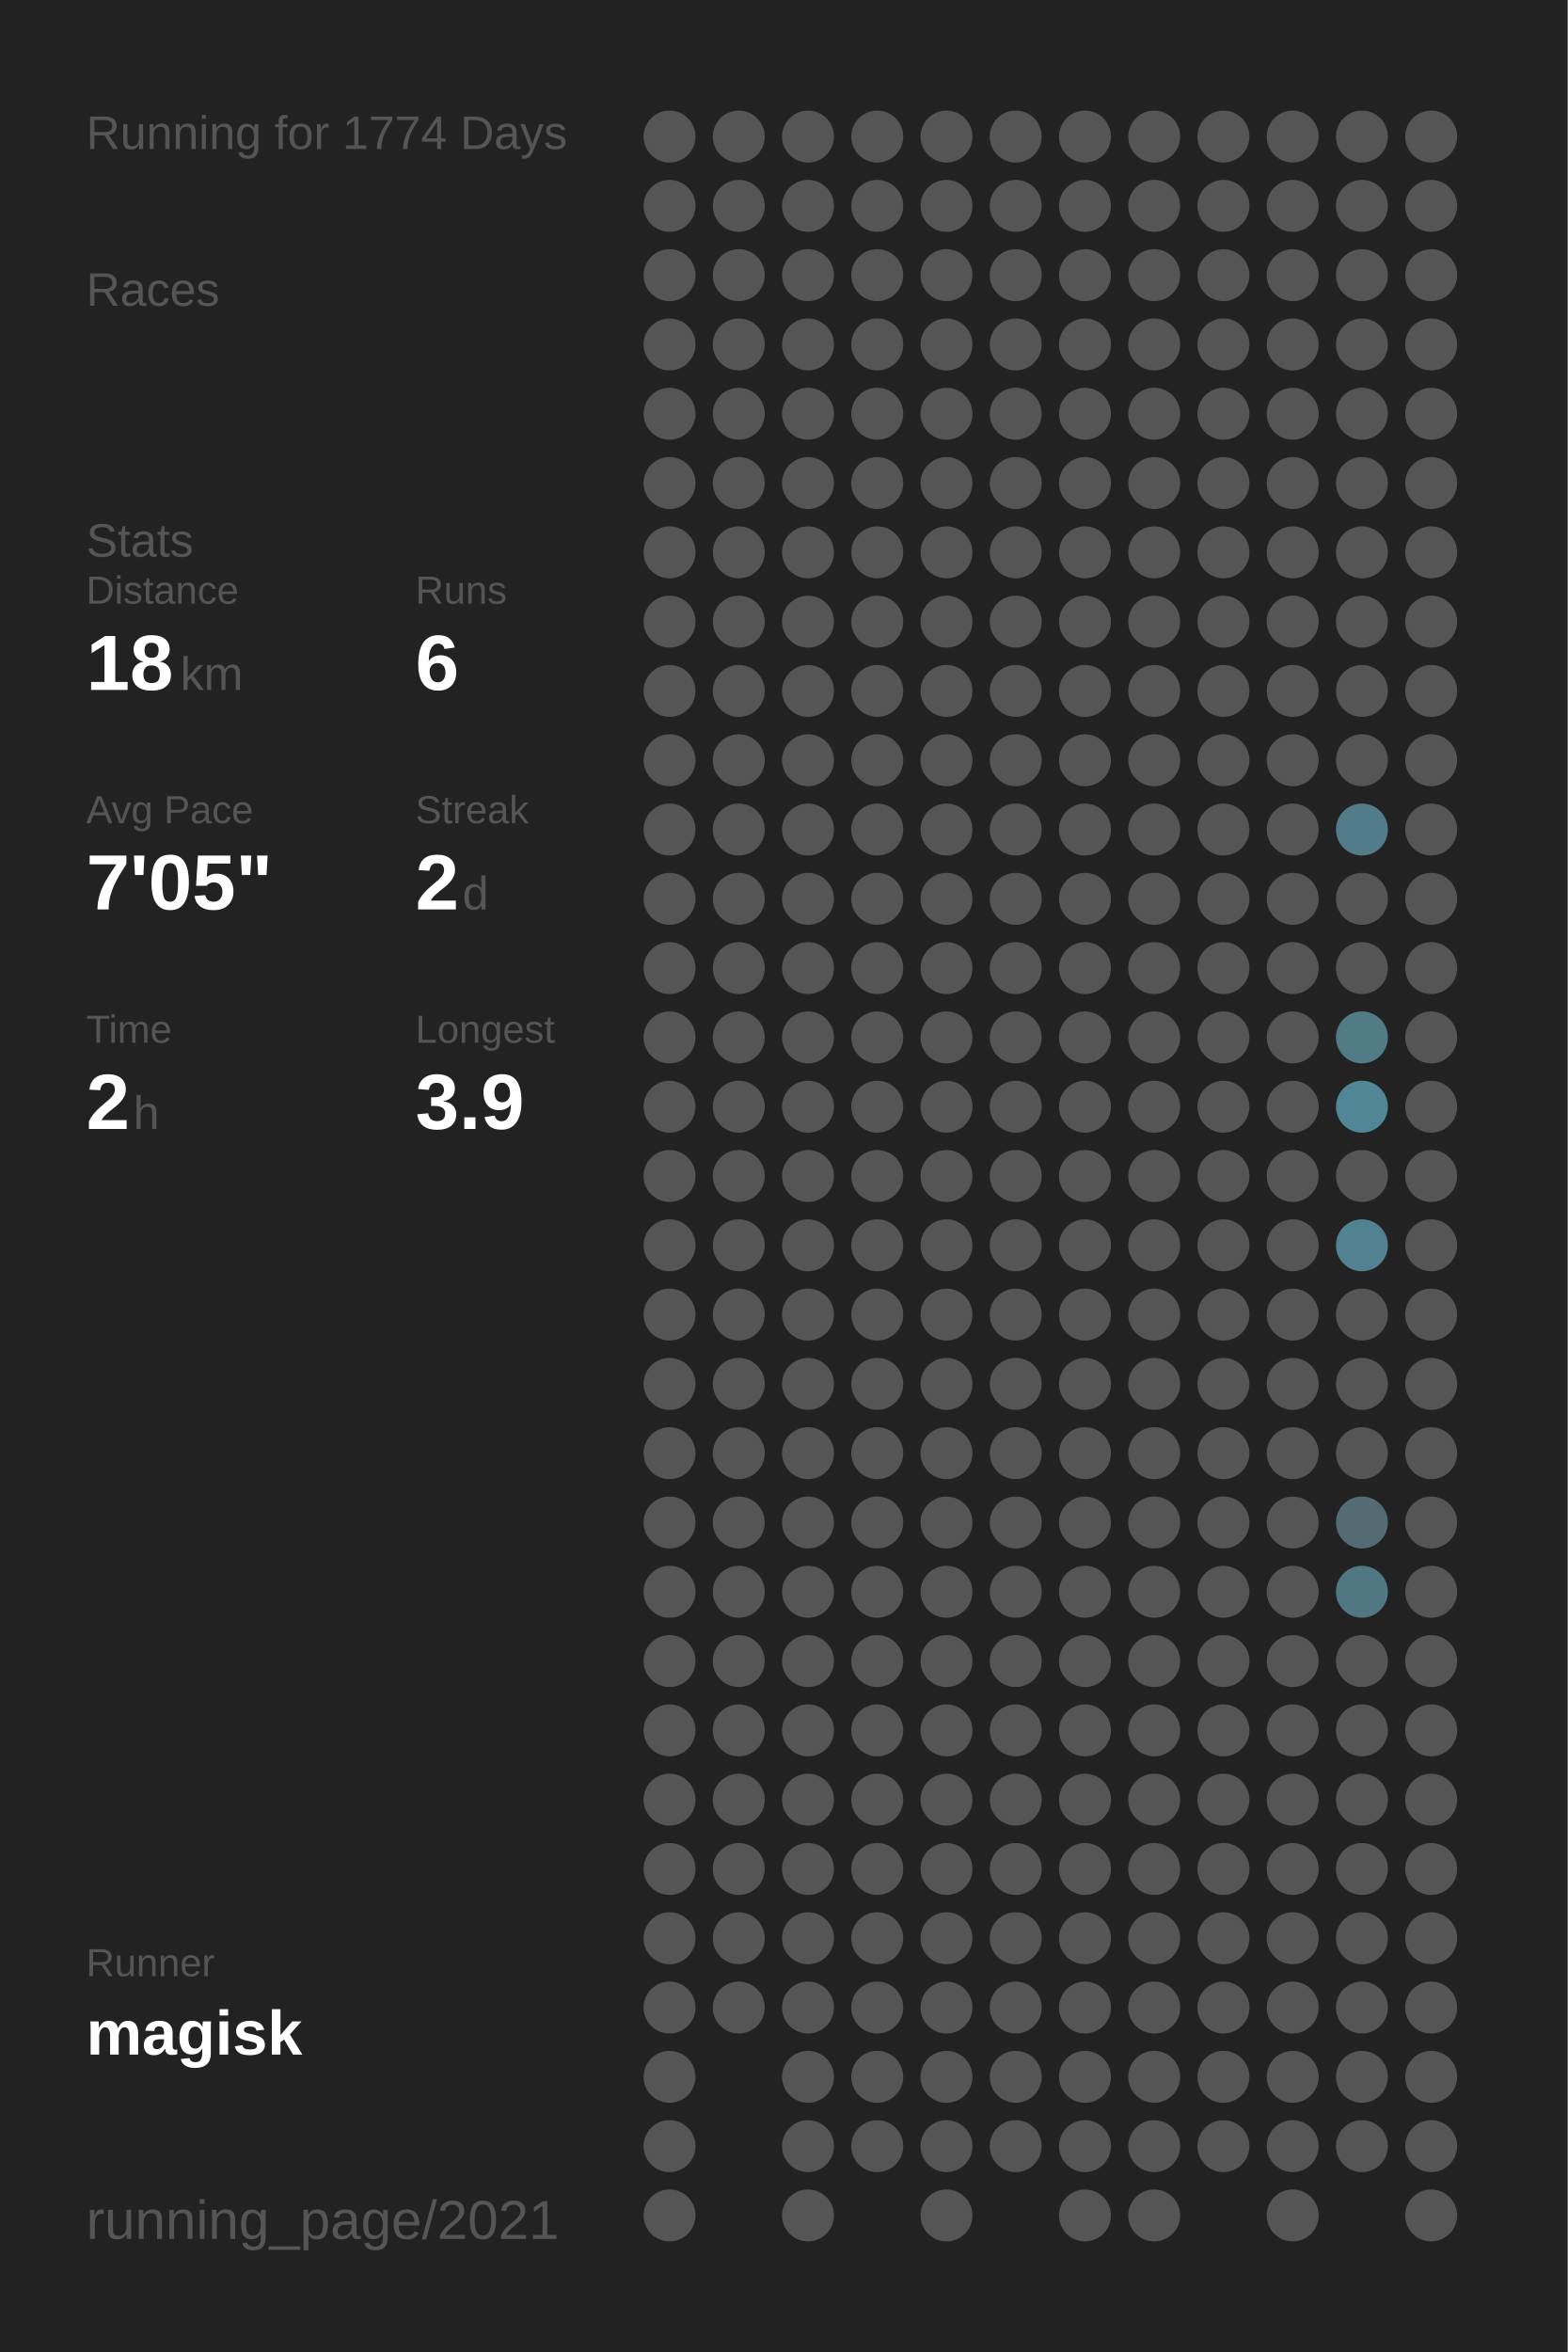
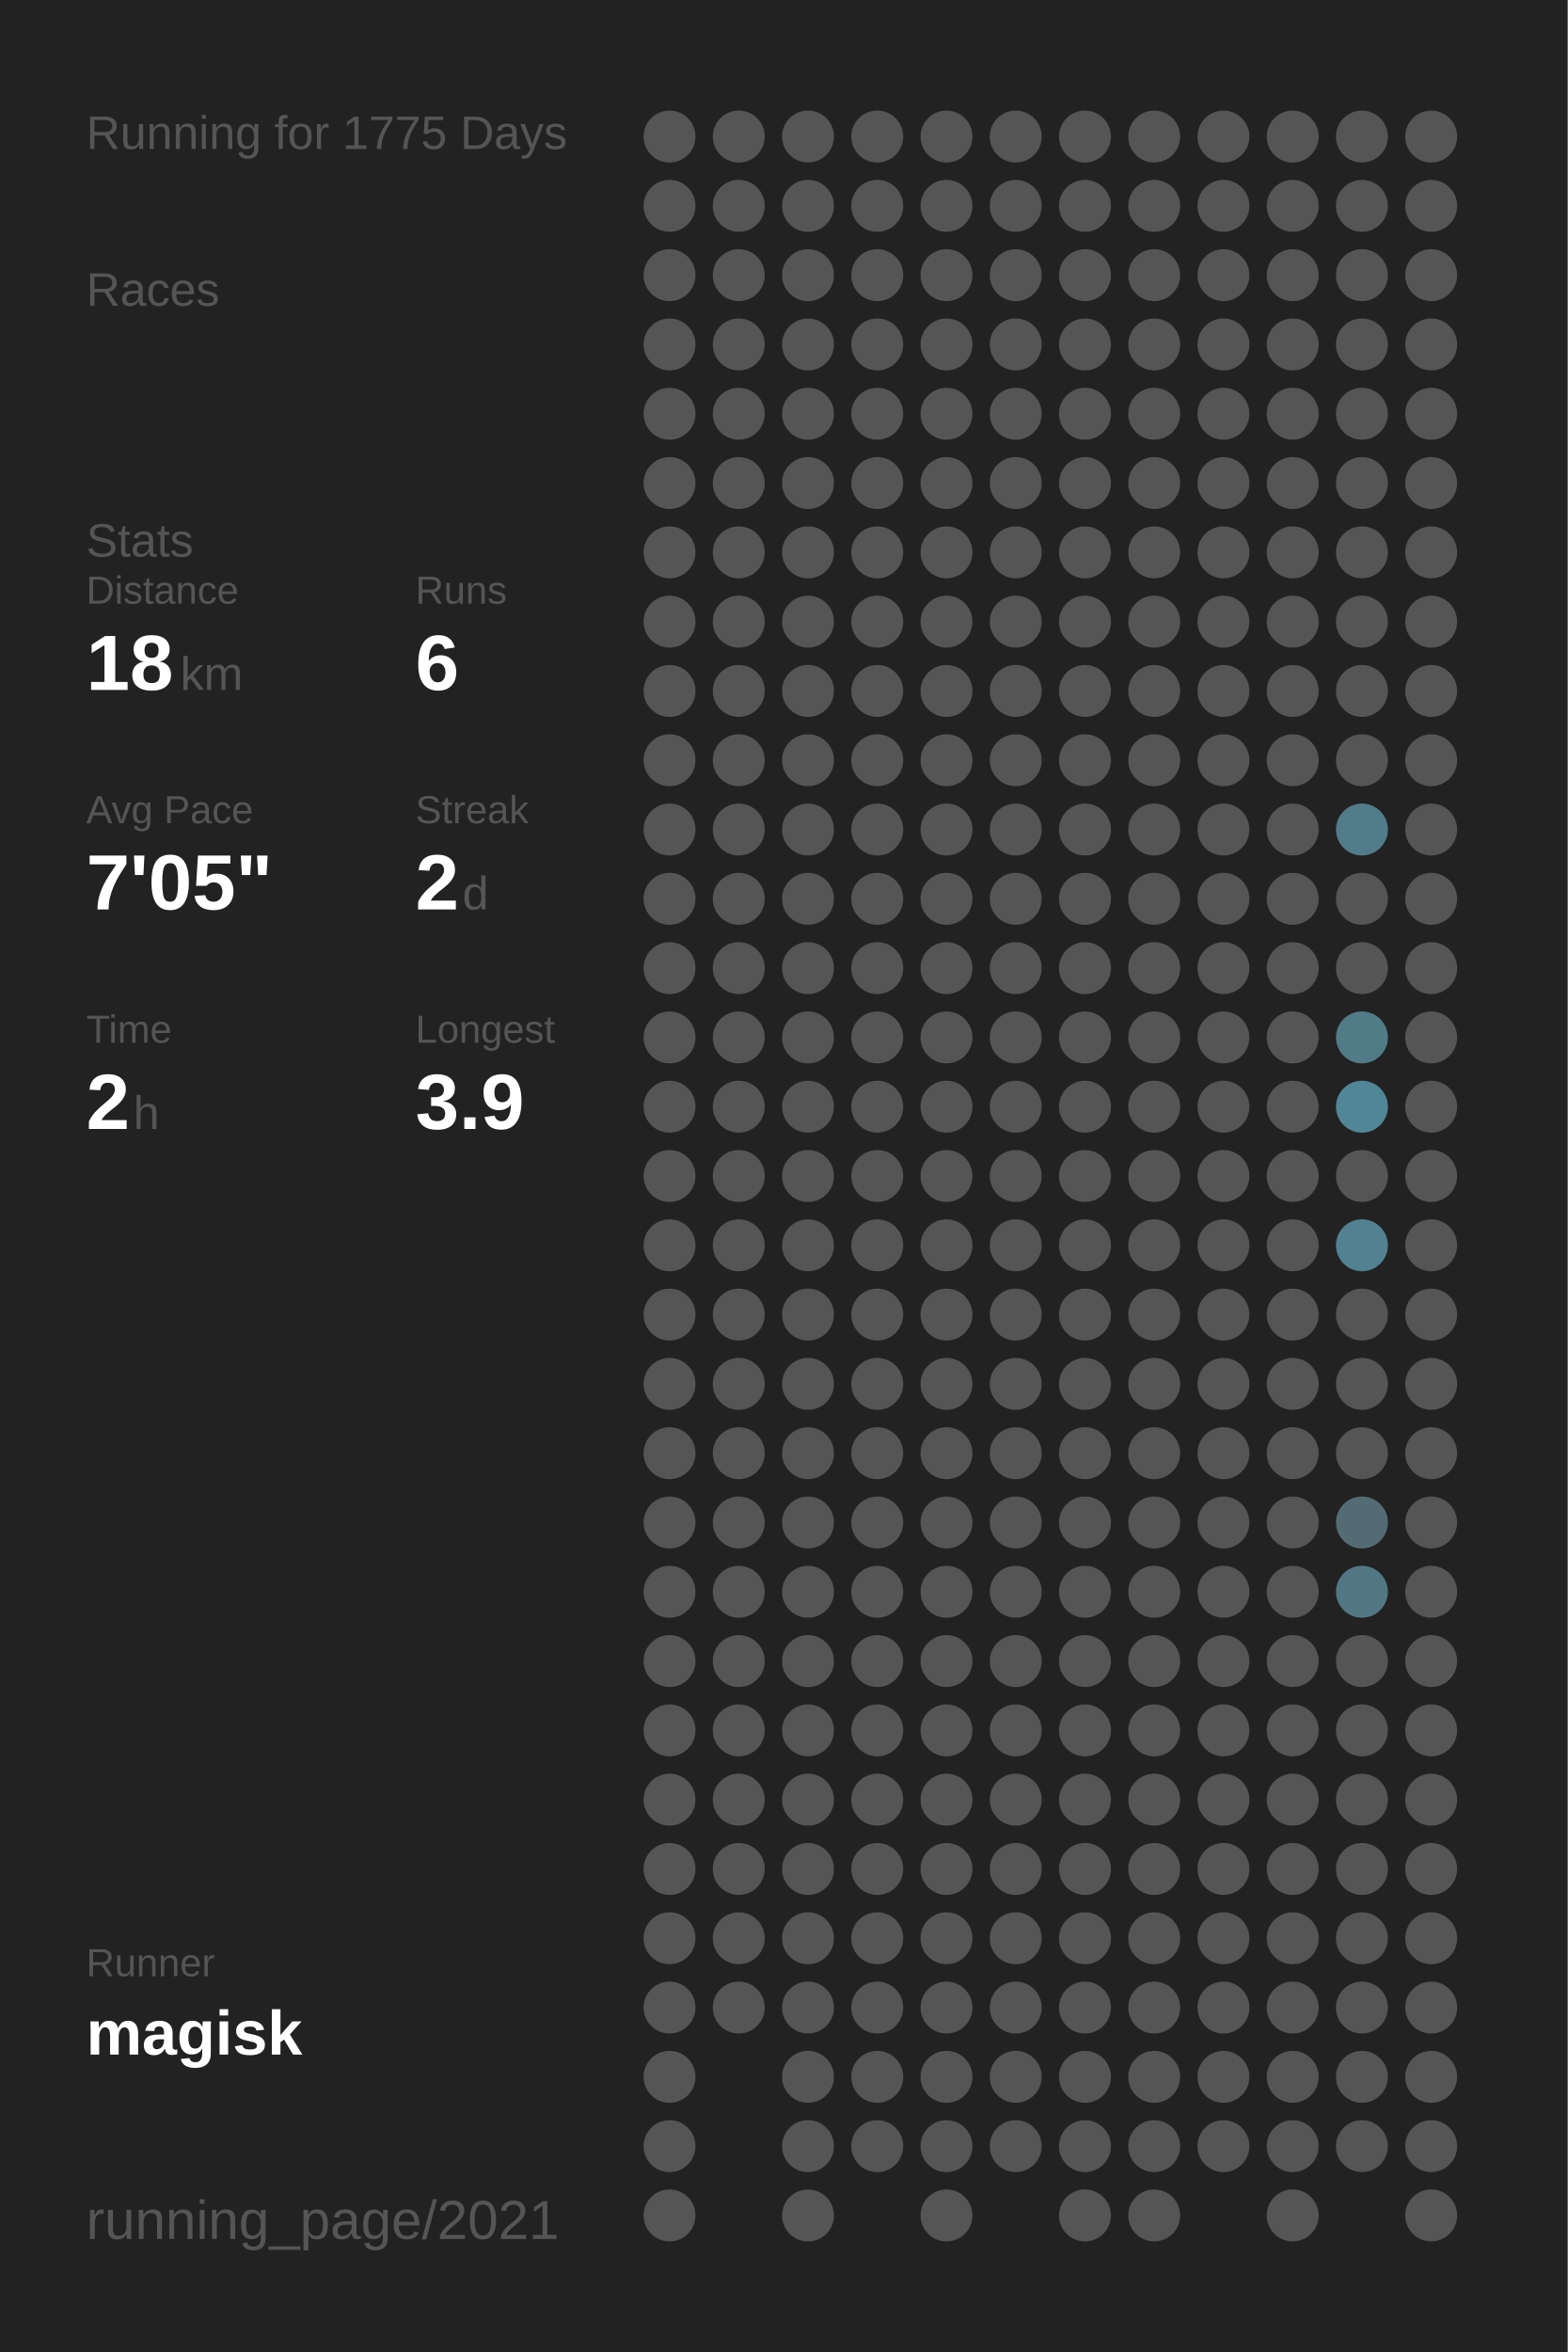
<svg xmlns="http://www.w3.org/2000/svg" baseProfile="full" height="300mm" version="1.1" viewBox="0,0,200,300" width="200mm">
  <defs />
  <rect fill="#222222" height="300" width="200" x="0" y="0" />
-   <text fill="#555555" style="font-size:6px; font-family:Arial;" x="11" y="19">Running for 1774 Days</text>
+   <text fill="#555555" style="font-size:6px; font-family:Arial;" x="11" y="19">Running for 1775 Days</text>
  <text fill="#555555" style="font-size:6px; font-family:Arial;" x="11" y="39">Races</text>
  <text fill="#555555" style="font-size:6px; font-family:Arial;" x="11" y="71">Stats</text>
  <text fill="#555555" style="font-size:5px; font-family:Arial;" x="11" y="77">Distance</text>
  <text fill="#FFFFFF" style="font-size:10px; font-family:Arial; font-weight:bold;" x="11" y="88">18</text>
  <text fill="#555555" style="font-size:6px; font-family:Arial;" x="23" y="88">km</text>
  <text fill="#555555" style="font-size:5px; font-family:Arial;" x="53" y="77">Runs</text>
  <text fill="#FFFFFF" style="font-size:10px; font-family:Arial; font-weight:bold;" x="53" y="88">6</text>
  <text fill="#555555" style="font-size:5px; font-family:Arial;" x="11" y="105">Avg Pace</text>
  <text fill="#FFFFFF" style="font-size:10px; font-family:Arial; font-weight:bold;" x="11" y="116">7'05"</text>
  <text fill="#555555" style="font-size:5px; font-family:Arial;" x="53" y="105">Streak</text>
  <text fill="#FFFFFF" style="font-size:10px; font-family:Arial; font-weight:bold;" x="53" y="116">2</text>
  <text fill="#555555" style="font-size:6px; font-family:Arial;" x="59" y="116">d</text>
  <text fill="#555555" style="font-size:5px; font-family:Arial;" x="11" y="133">Time</text>
  <text fill="#FFFFFF" style="font-size:10px; font-family:Arial; font-weight:bold;" x="11" y="144">2</text>
  <text fill="#555555" style="font-size:6px; font-family:Arial;" x="17" y="144">h</text>
  <text fill="#555555" style="font-size:5px; font-family:Arial;" x="53" y="133">Longest</text>
  <text fill="#FFFFFF" style="font-size:10px; font-family:Arial; font-weight:bold;" x="53" y="144">3.9</text>
  <text fill="#555555" style="font-size:5px; font-family:Arial;" x="11" y="252.065">Runner</text>
  <text fill="#FFFFFF" style="font-size:8px; font-family:Arial; font-weight:bold;" x="11" y="262.065">magisk</text>
  <text fill="#555555" style="font-size:7px; font-family:Arial;" x="11" y="285.581">running_page/2021</text>
  <circle cx="85.417" cy="17.419" fill="#555555" r="3.312" />
  <circle cx="85.417" cy="26.258" fill="#555555" r="3.312" />
  <circle cx="85.417" cy="35.097" fill="#555555" r="3.312" />
  <circle cx="85.417" cy="43.935" fill="#555555" r="3.312" />
  <circle cx="85.417" cy="52.774" fill="#555555" r="3.312" />
  <circle cx="85.417" cy="61.613" fill="#555555" r="3.312" />
  <circle cx="85.417" cy="70.452" fill="#555555" r="3.312" />
  <circle cx="85.417" cy="79.29" fill="#555555" r="3.312" />
  <circle cx="85.417" cy="88.129" fill="#555555" r="3.312" />
  <circle cx="85.417" cy="96.968" fill="#555555" r="3.312" />
  <circle cx="85.417" cy="105.806" fill="#555555" r="3.312" />
  <circle cx="85.417" cy="114.645" fill="#555555" r="3.312" />
  <circle cx="85.417" cy="123.484" fill="#555555" r="3.312" />
  <circle cx="85.417" cy="132.323" fill="#555555" r="3.312" />
  <circle cx="85.417" cy="141.161" fill="#555555" r="3.312" />
  <circle cx="85.417" cy="150" fill="#555555" r="3.312" />
  <circle cx="85.417" cy="158.839" fill="#555555" r="3.312" />
  <circle cx="85.417" cy="167.677" fill="#555555" r="3.312" />
  <circle cx="85.417" cy="176.516" fill="#555555" r="3.312" />
  <circle cx="85.417" cy="185.355" fill="#555555" r="3.312" />
  <circle cx="85.417" cy="194.194" fill="#555555" r="3.312" />
  <circle cx="85.417" cy="203.032" fill="#555555" r="3.312" />
  <circle cx="85.417" cy="211.871" fill="#555555" r="3.312" />
  <circle cx="85.417" cy="220.71" fill="#555555" r="3.312" />
  <circle cx="85.417" cy="229.548" fill="#555555" r="3.312" />
  <circle cx="85.417" cy="238.387" fill="#555555" r="3.312" />
  <circle cx="85.417" cy="247.226" fill="#555555" r="3.312" />
  <circle cx="85.417" cy="256.065" fill="#555555" r="3.312" />
  <circle cx="85.417" cy="264.903" fill="#555555" r="3.312" />
  <circle cx="85.417" cy="273.742" fill="#555555" r="3.312" />
  <circle cx="85.417" cy="282.581" fill="#555555" r="3.312" />
  <circle cx="94.25" cy="17.419" fill="#555555" r="3.312" />
  <circle cx="94.25" cy="26.258" fill="#555555" r="3.312" />
  <circle cx="94.25" cy="35.097" fill="#555555" r="3.312" />
  <circle cx="94.25" cy="43.935" fill="#555555" r="3.312" />
  <circle cx="94.25" cy="52.774" fill="#555555" r="3.312" />
  <circle cx="94.25" cy="61.613" fill="#555555" r="3.312" />
  <circle cx="94.25" cy="70.452" fill="#555555" r="3.312" />
  <circle cx="94.25" cy="79.29" fill="#555555" r="3.312" />
  <circle cx="94.25" cy="88.129" fill="#555555" r="3.312" />
  <circle cx="94.25" cy="96.968" fill="#555555" r="3.312" />
  <circle cx="94.25" cy="105.806" fill="#555555" r="3.312" />
  <circle cx="94.25" cy="114.645" fill="#555555" r="3.312" />
  <circle cx="94.25" cy="123.484" fill="#555555" r="3.312" />
  <circle cx="94.25" cy="132.323" fill="#555555" r="3.312" />
  <circle cx="94.25" cy="141.161" fill="#555555" r="3.312" />
  <circle cx="94.25" cy="150" fill="#555555" r="3.312" />
  <circle cx="94.25" cy="158.839" fill="#555555" r="3.312" />
  <circle cx="94.25" cy="167.677" fill="#555555" r="3.312" />
  <circle cx="94.25" cy="176.516" fill="#555555" r="3.312" />
  <circle cx="94.25" cy="185.355" fill="#555555" r="3.312" />
  <circle cx="94.25" cy="194.194" fill="#555555" r="3.312" />
  <circle cx="94.25" cy="203.032" fill="#555555" r="3.312" />
  <circle cx="94.25" cy="211.871" fill="#555555" r="3.312" />
  <circle cx="94.25" cy="220.71" fill="#555555" r="3.312" />
  <circle cx="94.25" cy="229.548" fill="#555555" r="3.312" />
  <circle cx="94.25" cy="238.387" fill="#555555" r="3.312" />
  <circle cx="94.25" cy="247.226" fill="#555555" r="3.312" />
  <circle cx="94.25" cy="256.065" fill="#555555" r="3.312" />
  <circle cx="103.083" cy="17.419" fill="#555555" r="3.312" />
  <circle cx="103.083" cy="26.258" fill="#555555" r="3.312" />
  <circle cx="103.083" cy="35.097" fill="#555555" r="3.312" />
  <circle cx="103.083" cy="43.935" fill="#555555" r="3.312" />
  <circle cx="103.083" cy="52.774" fill="#555555" r="3.312" />
  <circle cx="103.083" cy="61.613" fill="#555555" r="3.312" />
  <circle cx="103.083" cy="70.452" fill="#555555" r="3.312" />
  <circle cx="103.083" cy="79.29" fill="#555555" r="3.312" />
  <circle cx="103.083" cy="88.129" fill="#555555" r="3.312" />
  <circle cx="103.083" cy="96.968" fill="#555555" r="3.312" />
  <circle cx="103.083" cy="105.806" fill="#555555" r="3.312" />
  <circle cx="103.083" cy="114.645" fill="#555555" r="3.312" />
  <circle cx="103.083" cy="123.484" fill="#555555" r="3.312" />
  <circle cx="103.083" cy="132.323" fill="#555555" r="3.312" />
  <circle cx="103.083" cy="141.161" fill="#555555" r="3.312" />
  <circle cx="103.083" cy="150" fill="#555555" r="3.312" />
  <circle cx="103.083" cy="158.839" fill="#555555" r="3.312" />
  <circle cx="103.083" cy="167.677" fill="#555555" r="3.312" />
  <circle cx="103.083" cy="176.516" fill="#555555" r="3.312" />
  <circle cx="103.083" cy="185.355" fill="#555555" r="3.312" />
  <circle cx="103.083" cy="194.194" fill="#555555" r="3.312" />
  <circle cx="103.083" cy="203.032" fill="#555555" r="3.312" />
  <circle cx="103.083" cy="211.871" fill="#555555" r="3.312" />
  <circle cx="103.083" cy="220.71" fill="#555555" r="3.312" />
  <circle cx="103.083" cy="229.548" fill="#555555" r="3.312" />
  <circle cx="103.083" cy="238.387" fill="#555555" r="3.312" />
  <circle cx="103.083" cy="247.226" fill="#555555" r="3.312" />
  <circle cx="103.083" cy="256.065" fill="#555555" r="3.312" />
  <circle cx="103.083" cy="264.903" fill="#555555" r="3.312" />
  <circle cx="103.083" cy="273.742" fill="#555555" r="3.312" />
  <circle cx="103.083" cy="282.581" fill="#555555" r="3.312" />
  <circle cx="111.917" cy="17.419" fill="#555555" r="3.312" />
  <circle cx="111.917" cy="26.258" fill="#555555" r="3.312" />
  <circle cx="111.917" cy="35.097" fill="#555555" r="3.312" />
  <circle cx="111.917" cy="43.935" fill="#555555" r="3.312" />
  <circle cx="111.917" cy="52.774" fill="#555555" r="3.312" />
  <circle cx="111.917" cy="61.613" fill="#555555" r="3.312" />
  <circle cx="111.917" cy="70.452" fill="#555555" r="3.312" />
  <circle cx="111.917" cy="79.29" fill="#555555" r="3.312" />
  <circle cx="111.917" cy="88.129" fill="#555555" r="3.312" />
  <circle cx="111.917" cy="96.968" fill="#555555" r="3.312" />
  <circle cx="111.917" cy="105.806" fill="#555555" r="3.312" />
  <circle cx="111.917" cy="114.645" fill="#555555" r="3.312" />
  <circle cx="111.917" cy="123.484" fill="#555555" r="3.312" />
  <circle cx="111.917" cy="132.323" fill="#555555" r="3.312" />
  <circle cx="111.917" cy="141.161" fill="#555555" r="3.312" />
  <circle cx="111.917" cy="150" fill="#555555" r="3.312" />
  <circle cx="111.917" cy="158.839" fill="#555555" r="3.312" />
  <circle cx="111.917" cy="167.677" fill="#555555" r="3.312" />
  <circle cx="111.917" cy="176.516" fill="#555555" r="3.312" />
  <circle cx="111.917" cy="185.355" fill="#555555" r="3.312" />
  <circle cx="111.917" cy="194.194" fill="#555555" r="3.312" />
  <circle cx="111.917" cy="203.032" fill="#555555" r="3.312" />
  <circle cx="111.917" cy="211.871" fill="#555555" r="3.312" />
  <circle cx="111.917" cy="220.71" fill="#555555" r="3.312" />
  <circle cx="111.917" cy="229.548" fill="#555555" r="3.312" />
  <circle cx="111.917" cy="238.387" fill="#555555" r="3.312" />
  <circle cx="111.917" cy="247.226" fill="#555555" r="3.312" />
  <circle cx="111.917" cy="256.065" fill="#555555" r="3.312" />
  <circle cx="111.917" cy="264.903" fill="#555555" r="3.312" />
  <circle cx="111.917" cy="273.742" fill="#555555" r="3.312" />
  <circle cx="120.75" cy="17.419" fill="#555555" r="3.312" />
  <circle cx="120.75" cy="26.258" fill="#555555" r="3.312" />
  <circle cx="120.75" cy="35.097" fill="#555555" r="3.312" />
  <circle cx="120.75" cy="43.935" fill="#555555" r="3.312" />
  <circle cx="120.75" cy="52.774" fill="#555555" r="3.312" />
  <circle cx="120.75" cy="61.613" fill="#555555" r="3.312" />
  <circle cx="120.75" cy="70.452" fill="#555555" r="3.312" />
  <circle cx="120.75" cy="79.29" fill="#555555" r="3.312" />
  <circle cx="120.75" cy="88.129" fill="#555555" r="3.312" />
  <circle cx="120.75" cy="96.968" fill="#555555" r="3.312" />
  <circle cx="120.75" cy="105.806" fill="#555555" r="3.312" />
  <circle cx="120.75" cy="114.645" fill="#555555" r="3.312" />
  <circle cx="120.75" cy="123.484" fill="#555555" r="3.312" />
  <circle cx="120.75" cy="132.323" fill="#555555" r="3.312" />
  <circle cx="120.75" cy="141.161" fill="#555555" r="3.312" />
  <circle cx="120.75" cy="150" fill="#555555" r="3.312" />
  <circle cx="120.75" cy="158.839" fill="#555555" r="3.312" />
  <circle cx="120.75" cy="167.677" fill="#555555" r="3.312" />
  <circle cx="120.75" cy="176.516" fill="#555555" r="3.312" />
  <circle cx="120.75" cy="185.355" fill="#555555" r="3.312" />
  <circle cx="120.75" cy="194.194" fill="#555555" r="3.312" />
  <circle cx="120.75" cy="203.032" fill="#555555" r="3.312" />
  <circle cx="120.75" cy="211.871" fill="#555555" r="3.312" />
  <circle cx="120.75" cy="220.71" fill="#555555" r="3.312" />
  <circle cx="120.75" cy="229.548" fill="#555555" r="3.312" />
  <circle cx="120.75" cy="238.387" fill="#555555" r="3.312" />
  <circle cx="120.75" cy="247.226" fill="#555555" r="3.312" />
  <circle cx="120.75" cy="256.065" fill="#555555" r="3.312" />
  <circle cx="120.75" cy="264.903" fill="#555555" r="3.312" />
  <circle cx="120.75" cy="273.742" fill="#555555" r="3.312" />
  <circle cx="120.75" cy="282.581" fill="#555555" r="3.312" />
  <circle cx="129.583" cy="17.419" fill="#555555" r="3.312" />
  <circle cx="129.583" cy="26.258" fill="#555555" r="3.312" />
  <circle cx="129.583" cy="35.097" fill="#555555" r="3.312" />
  <circle cx="129.583" cy="43.935" fill="#555555" r="3.312" />
  <circle cx="129.583" cy="52.774" fill="#555555" r="3.312" />
  <circle cx="129.583" cy="61.613" fill="#555555" r="3.312" />
  <circle cx="129.583" cy="70.452" fill="#555555" r="3.312" />
  <circle cx="129.583" cy="79.29" fill="#555555" r="3.312" />
  <circle cx="129.583" cy="88.129" fill="#555555" r="3.312" />
  <circle cx="129.583" cy="96.968" fill="#555555" r="3.312" />
  <circle cx="129.583" cy="105.806" fill="#555555" r="3.312" />
  <circle cx="129.583" cy="114.645" fill="#555555" r="3.312" />
  <circle cx="129.583" cy="123.484" fill="#555555" r="3.312" />
  <circle cx="129.583" cy="132.323" fill="#555555" r="3.312" />
  <circle cx="129.583" cy="141.161" fill="#555555" r="3.312" />
  <circle cx="129.583" cy="150" fill="#555555" r="3.312" />
  <circle cx="129.583" cy="158.839" fill="#555555" r="3.312" />
  <circle cx="129.583" cy="167.677" fill="#555555" r="3.312" />
  <circle cx="129.583" cy="176.516" fill="#555555" r="3.312" />
  <circle cx="129.583" cy="185.355" fill="#555555" r="3.312" />
  <circle cx="129.583" cy="194.194" fill="#555555" r="3.312" />
  <circle cx="129.583" cy="203.032" fill="#555555" r="3.312" />
  <circle cx="129.583" cy="211.871" fill="#555555" r="3.312" />
  <circle cx="129.583" cy="220.71" fill="#555555" r="3.312" />
  <circle cx="129.583" cy="229.548" fill="#555555" r="3.312" />
  <circle cx="129.583" cy="238.387" fill="#555555" r="3.312" />
  <circle cx="129.583" cy="247.226" fill="#555555" r="3.312" />
  <circle cx="129.583" cy="256.065" fill="#555555" r="3.312" />
  <circle cx="129.583" cy="264.903" fill="#555555" r="3.312" />
  <circle cx="129.583" cy="273.742" fill="#555555" r="3.312" />
  <circle cx="138.417" cy="17.419" fill="#555555" r="3.312" />
  <circle cx="138.417" cy="26.258" fill="#555555" r="3.312" />
  <circle cx="138.417" cy="35.097" fill="#555555" r="3.312" />
  <circle cx="138.417" cy="43.935" fill="#555555" r="3.312" />
  <circle cx="138.417" cy="52.774" fill="#555555" r="3.312" />
  <circle cx="138.417" cy="61.613" fill="#555555" r="3.312" />
  <circle cx="138.417" cy="70.452" fill="#555555" r="3.312" />
  <circle cx="138.417" cy="79.29" fill="#555555" r="3.312" />
  <circle cx="138.417" cy="88.129" fill="#555555" r="3.312" />
  <circle cx="138.417" cy="96.968" fill="#555555" r="3.312" />
  <circle cx="138.417" cy="105.806" fill="#555555" r="3.312" />
  <circle cx="138.417" cy="114.645" fill="#555555" r="3.312" />
  <circle cx="138.417" cy="123.484" fill="#555555" r="3.312" />
  <circle cx="138.417" cy="132.323" fill="#555555" r="3.312" />
  <circle cx="138.417" cy="141.161" fill="#555555" r="3.312" />
  <circle cx="138.417" cy="150" fill="#555555" r="3.312" />
  <circle cx="138.417" cy="158.839" fill="#555555" r="3.312" />
  <circle cx="138.417" cy="167.677" fill="#555555" r="3.312" />
  <circle cx="138.417" cy="176.516" fill="#555555" r="3.312" />
  <circle cx="138.417" cy="185.355" fill="#555555" r="3.312" />
  <circle cx="138.417" cy="194.194" fill="#555555" r="3.312" />
  <circle cx="138.417" cy="203.032" fill="#555555" r="3.312" />
  <circle cx="138.417" cy="211.871" fill="#555555" r="3.312" />
  <circle cx="138.417" cy="220.71" fill="#555555" r="3.312" />
  <circle cx="138.417" cy="229.548" fill="#555555" r="3.312" />
  <circle cx="138.417" cy="238.387" fill="#555555" r="3.312" />
  <circle cx="138.417" cy="247.226" fill="#555555" r="3.312" />
  <circle cx="138.417" cy="256.065" fill="#555555" r="3.312" />
  <circle cx="138.417" cy="264.903" fill="#555555" r="3.312" />
  <circle cx="138.417" cy="273.742" fill="#555555" r="3.312" />
  <circle cx="138.417" cy="282.581" fill="#555555" r="3.312" />
  <circle cx="147.25" cy="17.419" fill="#555555" r="3.312" />
  <circle cx="147.25" cy="26.258" fill="#555555" r="3.312" />
  <circle cx="147.25" cy="35.097" fill="#555555" r="3.312" />
  <circle cx="147.25" cy="43.935" fill="#555555" r="3.312" />
  <circle cx="147.25" cy="52.774" fill="#555555" r="3.312" />
  <circle cx="147.25" cy="61.613" fill="#555555" r="3.312" />
  <circle cx="147.25" cy="70.452" fill="#555555" r="3.312" />
  <circle cx="147.25" cy="79.29" fill="#555555" r="3.312" />
  <circle cx="147.25" cy="88.129" fill="#555555" r="3.312" />
  <circle cx="147.25" cy="96.968" fill="#555555" r="3.312" />
  <circle cx="147.25" cy="105.806" fill="#555555" r="3.312" />
  <circle cx="147.25" cy="114.645" fill="#555555" r="3.312" />
  <circle cx="147.25" cy="123.484" fill="#555555" r="3.312" />
  <circle cx="147.25" cy="132.323" fill="#555555" r="3.312" />
  <circle cx="147.25" cy="141.161" fill="#555555" r="3.312" />
  <circle cx="147.25" cy="150" fill="#555555" r="3.312" />
  <circle cx="147.25" cy="158.839" fill="#555555" r="3.312" />
  <circle cx="147.25" cy="167.677" fill="#555555" r="3.312" />
  <circle cx="147.25" cy="176.516" fill="#555555" r="3.312" />
  <circle cx="147.25" cy="185.355" fill="#555555" r="3.312" />
  <circle cx="147.25" cy="194.194" fill="#555555" r="3.312" />
  <circle cx="147.25" cy="203.032" fill="#555555" r="3.312" />
  <circle cx="147.25" cy="211.871" fill="#555555" r="3.312" />
  <circle cx="147.25" cy="220.71" fill="#555555" r="3.312" />
  <circle cx="147.25" cy="229.548" fill="#555555" r="3.312" />
  <circle cx="147.25" cy="238.387" fill="#555555" r="3.312" />
  <circle cx="147.25" cy="247.226" fill="#555555" r="3.312" />
  <circle cx="147.25" cy="256.065" fill="#555555" r="3.312" />
  <circle cx="147.25" cy="264.903" fill="#555555" r="3.312" />
  <circle cx="147.25" cy="273.742" fill="#555555" r="3.312" />
  <circle cx="147.25" cy="282.581" fill="#555555" r="3.312" />
  <circle cx="156.083" cy="17.419" fill="#555555" r="3.312" />
  <circle cx="156.083" cy="26.258" fill="#555555" r="3.312" />
  <circle cx="156.083" cy="35.097" fill="#555555" r="3.312" />
  <circle cx="156.083" cy="43.935" fill="#555555" r="3.312" />
  <circle cx="156.083" cy="52.774" fill="#555555" r="3.312" />
  <circle cx="156.083" cy="61.613" fill="#555555" r="3.312" />
  <circle cx="156.083" cy="70.452" fill="#555555" r="3.312" />
  <circle cx="156.083" cy="79.29" fill="#555555" r="3.312" />
  <circle cx="156.083" cy="88.129" fill="#555555" r="3.312" />
  <circle cx="156.083" cy="96.968" fill="#555555" r="3.312" />
  <circle cx="156.083" cy="105.806" fill="#555555" r="3.312" />
  <circle cx="156.083" cy="114.645" fill="#555555" r="3.312" />
  <circle cx="156.083" cy="123.484" fill="#555555" r="3.312" />
  <circle cx="156.083" cy="132.323" fill="#555555" r="3.312" />
  <circle cx="156.083" cy="141.161" fill="#555555" r="3.312" />
  <circle cx="156.083" cy="150" fill="#555555" r="3.312" />
  <circle cx="156.083" cy="158.839" fill="#555555" r="3.312" />
  <circle cx="156.083" cy="167.677" fill="#555555" r="3.312" />
  <circle cx="156.083" cy="176.516" fill="#555555" r="3.312" />
  <circle cx="156.083" cy="185.355" fill="#555555" r="3.312" />
  <circle cx="156.083" cy="194.194" fill="#555555" r="3.312" />
  <circle cx="156.083" cy="203.032" fill="#555555" r="3.312" />
  <circle cx="156.083" cy="211.871" fill="#555555" r="3.312" />
  <circle cx="156.083" cy="220.71" fill="#555555" r="3.312" />
  <circle cx="156.083" cy="229.548" fill="#555555" r="3.312" />
  <circle cx="156.083" cy="238.387" fill="#555555" r="3.312" />
  <circle cx="156.083" cy="247.226" fill="#555555" r="3.312" />
  <circle cx="156.083" cy="256.065" fill="#555555" r="3.312" />
  <circle cx="156.083" cy="264.903" fill="#555555" r="3.312" />
  <circle cx="156.083" cy="273.742" fill="#555555" r="3.312" />
  <circle cx="164.917" cy="17.419" fill="#555555" r="3.312" />
  <circle cx="164.917" cy="26.258" fill="#555555" r="3.312" />
  <circle cx="164.917" cy="35.097" fill="#555555" r="3.312" />
  <circle cx="164.917" cy="43.935" fill="#555555" r="3.312" />
  <circle cx="164.917" cy="52.774" fill="#555555" r="3.312" />
  <circle cx="164.917" cy="61.613" fill="#555555" r="3.312" />
  <circle cx="164.917" cy="70.452" fill="#555555" r="3.312" />
  <circle cx="164.917" cy="79.29" fill="#555555" r="3.312" />
  <circle cx="164.917" cy="88.129" fill="#555555" r="3.312" />
  <circle cx="164.917" cy="96.968" fill="#555555" r="3.312" />
  <circle cx="164.917" cy="105.806" fill="#555555" r="3.312" />
  <circle cx="164.917" cy="114.645" fill="#555555" r="3.312" />
  <circle cx="164.917" cy="123.484" fill="#555555" r="3.312" />
  <circle cx="164.917" cy="132.323" fill="#555555" r="3.312" />
  <circle cx="164.917" cy="141.161" fill="#555555" r="3.312" />
  <circle cx="164.917" cy="150" fill="#555555" r="3.312" />
  <circle cx="164.917" cy="158.839" fill="#555555" r="3.312" />
  <circle cx="164.917" cy="167.677" fill="#555555" r="3.312" />
  <circle cx="164.917" cy="176.516" fill="#555555" r="3.312" />
  <circle cx="164.917" cy="185.355" fill="#555555" r="3.312" />
  <circle cx="164.917" cy="194.194" fill="#555555" r="3.312" />
  <circle cx="164.917" cy="203.032" fill="#555555" r="3.312" />
  <circle cx="164.917" cy="211.871" fill="#555555" r="3.312" />
  <circle cx="164.917" cy="220.71" fill="#555555" r="3.312" />
  <circle cx="164.917" cy="229.548" fill="#555555" r="3.312" />
  <circle cx="164.917" cy="238.387" fill="#555555" r="3.312" />
  <circle cx="164.917" cy="247.226" fill="#555555" r="3.312" />
  <circle cx="164.917" cy="256.065" fill="#555555" r="3.312" />
  <circle cx="164.917" cy="264.903" fill="#555555" r="3.312" />
  <circle cx="164.917" cy="273.742" fill="#555555" r="3.312" />
  <circle cx="164.917" cy="282.581" fill="#555555" r="3.312" />
  <circle cx="173.75" cy="17.419" fill="#555555" r="3.312" />
  <circle cx="173.75" cy="26.258" fill="#555555" r="3.312" />
  <circle cx="173.75" cy="35.097" fill="#555555" r="3.312" />
  <circle cx="173.75" cy="43.935" fill="#555555" r="3.312" />
  <circle cx="173.75" cy="52.774" fill="#555555" r="3.312" />
  <circle cx="173.75" cy="61.613" fill="#555555" r="3.312" />
  <circle cx="173.75" cy="70.452" fill="#555555" r="3.312" />
  <circle cx="173.75" cy="79.29" fill="#555555" r="3.312" />
  <circle cx="173.75" cy="88.129" fill="#555555" r="3.312" />
  <circle cx="173.75" cy="96.968" fill="#555555" r="3.312" />
  <circle cx="173.75" cy="105.806" fill="#527c8a" r="3.312" />
  <circle cx="173.75" cy="114.645" fill="#555555" r="3.312" />
  <circle cx="173.75" cy="123.484" fill="#555555" r="3.312" />
  <circle cx="173.75" cy="132.323" fill="#527b88" r="3.312" />
  <circle cx="173.75" cy="141.161" fill="#518697" r="3.312" />
  <circle cx="173.75" cy="150" fill="#555555" r="3.312" />
  <circle cx="173.75" cy="158.839" fill="#528292" r="3.312" />
  <circle cx="173.75" cy="167.677" fill="#555555" r="3.312" />
  <circle cx="173.75" cy="176.516" fill="#555555" r="3.312" />
  <circle cx="173.75" cy="185.355" fill="#555555" r="3.312" />
  <circle cx="173.75" cy="194.194" fill="#536c74" r="3.312" />
  <circle cx="173.75" cy="203.032" fill="#527784" r="3.312" />
  <circle cx="173.75" cy="211.871" fill="#555555" r="3.312" />
  <circle cx="173.75" cy="220.71" fill="#555555" r="3.312" />
  <circle cx="173.75" cy="229.548" fill="#555555" r="3.312" />
  <circle cx="173.75" cy="238.387" fill="#555555" r="3.312" />
  <circle cx="173.75" cy="247.226" fill="#555555" r="3.312" />
  <circle cx="173.75" cy="256.065" fill="#555555" r="3.312" />
  <circle cx="173.75" cy="264.903" fill="#555555" r="3.312" />
  <circle cx="173.75" cy="273.742" fill="#555555" r="3.312" />
  <circle cx="182.583" cy="17.419" fill="#555555" r="3.312" />
  <circle cx="182.583" cy="26.258" fill="#555555" r="3.312" />
  <circle cx="182.583" cy="35.097" fill="#555555" r="3.312" />
  <circle cx="182.583" cy="43.935" fill="#555555" r="3.312" />
  <circle cx="182.583" cy="52.774" fill="#555555" r="3.312" />
  <circle cx="182.583" cy="61.613" fill="#555555" r="3.312" />
  <circle cx="182.583" cy="70.452" fill="#555555" r="3.312" />
  <circle cx="182.583" cy="79.29" fill="#555555" r="3.312" />
  <circle cx="182.583" cy="88.129" fill="#555555" r="3.312" />
  <circle cx="182.583" cy="96.968" fill="#555555" r="3.312" />
  <circle cx="182.583" cy="105.806" fill="#555555" r="3.312" />
  <circle cx="182.583" cy="114.645" fill="#555555" r="3.312" />
  <circle cx="182.583" cy="123.484" fill="#555555" r="3.312" />
  <circle cx="182.583" cy="132.323" fill="#555555" r="3.312" />
  <circle cx="182.583" cy="141.161" fill="#555555" r="3.312" />
  <circle cx="182.583" cy="150" fill="#555555" r="3.312" />
  <circle cx="182.583" cy="158.839" fill="#555555" r="3.312" />
  <circle cx="182.583" cy="167.677" fill="#555555" r="3.312" />
  <circle cx="182.583" cy="176.516" fill="#555555" r="3.312" />
  <circle cx="182.583" cy="185.355" fill="#555555" r="3.312" />
  <circle cx="182.583" cy="194.194" fill="#555555" r="3.312" />
  <circle cx="182.583" cy="203.032" fill="#555555" r="3.312" />
  <circle cx="182.583" cy="211.871" fill="#555555" r="3.312" />
  <circle cx="182.583" cy="220.71" fill="#555555" r="3.312" />
  <circle cx="182.583" cy="229.548" fill="#555555" r="3.312" />
  <circle cx="182.583" cy="238.387" fill="#555555" r="3.312" />
  <circle cx="182.583" cy="247.226" fill="#555555" r="3.312" />
  <circle cx="182.583" cy="256.065" fill="#555555" r="3.312" />
  <circle cx="182.583" cy="264.903" fill="#555555" r="3.312" />
  <circle cx="182.583" cy="273.742" fill="#555555" r="3.312" />
  <circle cx="182.583" cy="282.581" fill="#555555" r="3.312" />
</svg>
